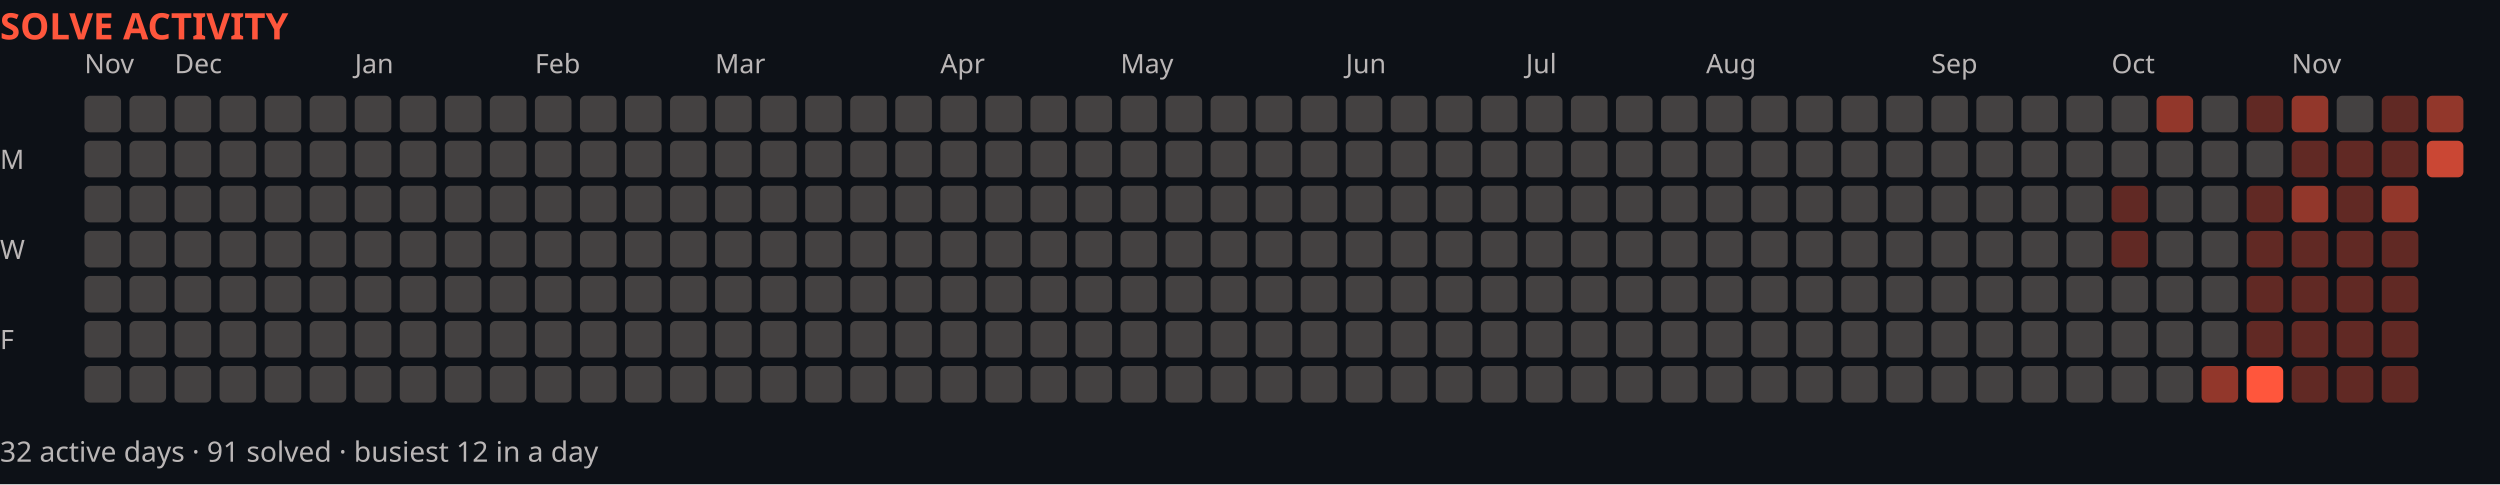
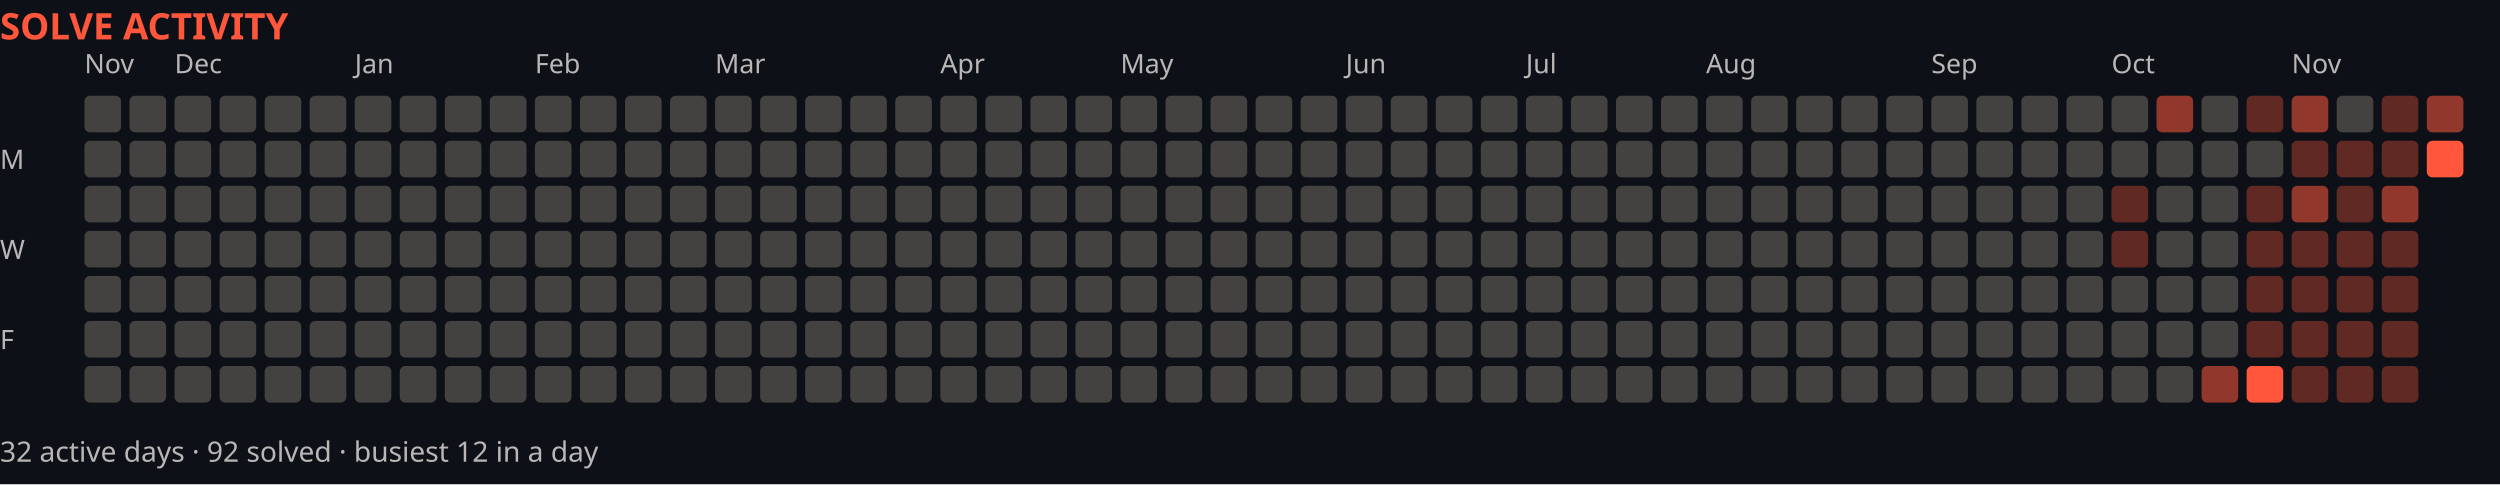
<svg xmlns="http://www.w3.org/2000/svg" width="888" height="172" viewBox="0 0 888 172" role="img" aria-label="Solve activity over the last year">
  <rect width="888" height="172" fill="#0d1117" />
  <text x="0" y="14" font-family="system-ui,sans-serif" font-size="13" font-weight="700" fill="#ff563c">SOLVE ACTIVITY</text>
  <text x="30" y="26" font-family="system-ui,sans-serif" font-size="9.5" fill="#bab6b6">Nov</text>
  <text x="62" y="26" font-family="system-ui,sans-serif" font-size="9.5" fill="#bab6b6">Dec</text>
  <text x="126" y="26" font-family="system-ui,sans-serif" font-size="9.5" fill="#bab6b6">Jan</text>
  <text x="190" y="26" font-family="system-ui,sans-serif" font-size="9.5" fill="#bab6b6">Feb</text>
  <text x="254" y="26" font-family="system-ui,sans-serif" font-size="9.5" fill="#bab6b6">Mar</text>
  <text x="334" y="26" font-family="system-ui,sans-serif" font-size="9.5" fill="#bab6b6">Apr</text>
  <text x="398" y="26" font-family="system-ui,sans-serif" font-size="9.5" fill="#bab6b6">May</text>
  <text x="478" y="26" font-family="system-ui,sans-serif" font-size="9.5" fill="#bab6b6">Jun</text>
  <text x="542" y="26" font-family="system-ui,sans-serif" font-size="9.5" fill="#bab6b6">Jul</text>
  <text x="606" y="26" font-family="system-ui,sans-serif" font-size="9.5" fill="#bab6b6">Aug</text>
  <text x="686" y="26" font-family="system-ui,sans-serif" font-size="9.5" fill="#bab6b6">Sep</text>
  <text x="750" y="26" font-family="system-ui,sans-serif" font-size="9.5" fill="#bab6b6">Oct</text>
  <text x="814" y="26" font-family="system-ui,sans-serif" font-size="9.5" fill="#bab6b6">Nov</text>
  <text x="0" y="60" font-family="system-ui,sans-serif" font-size="9.5" fill="#bab6b6">M</text>
  <text x="0" y="92" font-family="system-ui,sans-serif" font-size="9.5" fill="#bab6b6">W</text>
  <text x="0" y="124" font-family="system-ui,sans-serif" font-size="9.5" fill="#bab6b6">F</text>
  <rect x="30" y="34" width="13" height="13" fill="#444141" rx="2" />
  <rect x="30" y="50" width="13" height="13" fill="#444141" rx="2" />
  <rect x="30" y="66" width="13" height="13" fill="#444141" rx="2" />
  <rect x="30" y="82" width="13" height="13" fill="#444141" rx="2" />
  <rect x="30" y="98" width="13" height="13" fill="#444141" rx="2" />
  <rect x="30" y="114" width="13" height="13" fill="#444141" rx="2" />
  <rect x="30" y="130" width="13" height="13" fill="#444141" rx="2" />
  <rect x="46" y="34" width="13" height="13" fill="#444141" rx="2" />
  <rect x="46" y="50" width="13" height="13" fill="#444141" rx="2" />
  <rect x="46" y="66" width="13" height="13" fill="#444141" rx="2" />
  <rect x="46" y="82" width="13" height="13" fill="#444141" rx="2" />
  <rect x="46" y="98" width="13" height="13" fill="#444141" rx="2" />
  <rect x="46" y="114" width="13" height="13" fill="#444141" rx="2" />
  <rect x="46" y="130" width="13" height="13" fill="#444141" rx="2" />
  <rect x="62" y="34" width="13" height="13" fill="#444141" rx="2" />
  <rect x="62" y="50" width="13" height="13" fill="#444141" rx="2" />
  <rect x="62" y="66" width="13" height="13" fill="#444141" rx="2" />
  <rect x="62" y="82" width="13" height="13" fill="#444141" rx="2" />
  <rect x="62" y="98" width="13" height="13" fill="#444141" rx="2" />
  <rect x="62" y="114" width="13" height="13" fill="#444141" rx="2" />
  <rect x="62" y="130" width="13" height="13" fill="#444141" rx="2" />
  <rect x="78" y="34" width="13" height="13" fill="#444141" rx="2" />
  <rect x="78" y="50" width="13" height="13" fill="#444141" rx="2" />
  <rect x="78" y="66" width="13" height="13" fill="#444141" rx="2" />
  <rect x="78" y="82" width="13" height="13" fill="#444141" rx="2" />
  <rect x="78" y="98" width="13" height="13" fill="#444141" rx="2" />
  <rect x="78" y="114" width="13" height="13" fill="#444141" rx="2" />
  <rect x="78" y="130" width="13" height="13" fill="#444141" rx="2" />
  <rect x="94" y="34" width="13" height="13" fill="#444141" rx="2" />
  <rect x="94" y="50" width="13" height="13" fill="#444141" rx="2" />
  <rect x="94" y="66" width="13" height="13" fill="#444141" rx="2" />
  <rect x="94" y="82" width="13" height="13" fill="#444141" rx="2" />
  <rect x="94" y="98" width="13" height="13" fill="#444141" rx="2" />
  <rect x="94" y="114" width="13" height="13" fill="#444141" rx="2" />
  <rect x="94" y="130" width="13" height="13" fill="#444141" rx="2" />
  <rect x="110" y="34" width="13" height="13" fill="#444141" rx="2" />
  <rect x="110" y="50" width="13" height="13" fill="#444141" rx="2" />
  <rect x="110" y="66" width="13" height="13" fill="#444141" rx="2" />
  <rect x="110" y="82" width="13" height="13" fill="#444141" rx="2" />
  <rect x="110" y="98" width="13" height="13" fill="#444141" rx="2" />
  <rect x="110" y="114" width="13" height="13" fill="#444141" rx="2" />
  <rect x="110" y="130" width="13" height="13" fill="#444141" rx="2" />
  <rect x="126" y="34" width="13" height="13" fill="#444141" rx="2" />
  <rect x="126" y="50" width="13" height="13" fill="#444141" rx="2" />
  <rect x="126" y="66" width="13" height="13" fill="#444141" rx="2" />
  <rect x="126" y="82" width="13" height="13" fill="#444141" rx="2" />
  <rect x="126" y="98" width="13" height="13" fill="#444141" rx="2" />
  <rect x="126" y="114" width="13" height="13" fill="#444141" rx="2" />
  <rect x="126" y="130" width="13" height="13" fill="#444141" rx="2" />
  <rect x="142" y="34" width="13" height="13" fill="#444141" rx="2" />
  <rect x="142" y="50" width="13" height="13" fill="#444141" rx="2" />
  <rect x="142" y="66" width="13" height="13" fill="#444141" rx="2" />
  <rect x="142" y="82" width="13" height="13" fill="#444141" rx="2" />
  <rect x="142" y="98" width="13" height="13" fill="#444141" rx="2" />
  <rect x="142" y="114" width="13" height="13" fill="#444141" rx="2" />
  <rect x="142" y="130" width="13" height="13" fill="#444141" rx="2" />
  <rect x="158" y="34" width="13" height="13" fill="#444141" rx="2" />
  <rect x="158" y="50" width="13" height="13" fill="#444141" rx="2" />
  <rect x="158" y="66" width="13" height="13" fill="#444141" rx="2" />
  <rect x="158" y="82" width="13" height="13" fill="#444141" rx="2" />
  <rect x="158" y="98" width="13" height="13" fill="#444141" rx="2" />
  <rect x="158" y="114" width="13" height="13" fill="#444141" rx="2" />
  <rect x="158" y="130" width="13" height="13" fill="#444141" rx="2" />
  <rect x="174" y="34" width="13" height="13" fill="#444141" rx="2" />
  <rect x="174" y="50" width="13" height="13" fill="#444141" rx="2" />
  <rect x="174" y="66" width="13" height="13" fill="#444141" rx="2" />
  <rect x="174" y="82" width="13" height="13" fill="#444141" rx="2" />
  <rect x="174" y="98" width="13" height="13" fill="#444141" rx="2" />
  <rect x="174" y="114" width="13" height="13" fill="#444141" rx="2" />
  <rect x="174" y="130" width="13" height="13" fill="#444141" rx="2" />
  <rect x="190" y="34" width="13" height="13" fill="#444141" rx="2" />
  <rect x="190" y="50" width="13" height="13" fill="#444141" rx="2" />
  <rect x="190" y="66" width="13" height="13" fill="#444141" rx="2" />
  <rect x="190" y="82" width="13" height="13" fill="#444141" rx="2" />
  <rect x="190" y="98" width="13" height="13" fill="#444141" rx="2" />
  <rect x="190" y="114" width="13" height="13" fill="#444141" rx="2" />
  <rect x="190" y="130" width="13" height="13" fill="#444141" rx="2" />
  <rect x="206" y="34" width="13" height="13" fill="#444141" rx="2" />
  <rect x="206" y="50" width="13" height="13" fill="#444141" rx="2" />
  <rect x="206" y="66" width="13" height="13" fill="#444141" rx="2" />
  <rect x="206" y="82" width="13" height="13" fill="#444141" rx="2" />
  <rect x="206" y="98" width="13" height="13" fill="#444141" rx="2" />
  <rect x="206" y="114" width="13" height="13" fill="#444141" rx="2" />
  <rect x="206" y="130" width="13" height="13" fill="#444141" rx="2" />
  <rect x="222" y="34" width="13" height="13" fill="#444141" rx="2" />
  <rect x="222" y="50" width="13" height="13" fill="#444141" rx="2" />
  <rect x="222" y="66" width="13" height="13" fill="#444141" rx="2" />
  <rect x="222" y="82" width="13" height="13" fill="#444141" rx="2" />
  <rect x="222" y="98" width="13" height="13" fill="#444141" rx="2" />
  <rect x="222" y="114" width="13" height="13" fill="#444141" rx="2" />
  <rect x="222" y="130" width="13" height="13" fill="#444141" rx="2" />
  <rect x="238" y="34" width="13" height="13" fill="#444141" rx="2" />
  <rect x="238" y="50" width="13" height="13" fill="#444141" rx="2" />
  <rect x="238" y="66" width="13" height="13" fill="#444141" rx="2" />
  <rect x="238" y="82" width="13" height="13" fill="#444141" rx="2" />
  <rect x="238" y="98" width="13" height="13" fill="#444141" rx="2" />
  <rect x="238" y="114" width="13" height="13" fill="#444141" rx="2" />
  <rect x="238" y="130" width="13" height="13" fill="#444141" rx="2" />
  <rect x="254" y="34" width="13" height="13" fill="#444141" rx="2" />
  <rect x="254" y="50" width="13" height="13" fill="#444141" rx="2" />
  <rect x="254" y="66" width="13" height="13" fill="#444141" rx="2" />
  <rect x="254" y="82" width="13" height="13" fill="#444141" rx="2" />
  <rect x="254" y="98" width="13" height="13" fill="#444141" rx="2" />
  <rect x="254" y="114" width="13" height="13" fill="#444141" rx="2" />
  <rect x="254" y="130" width="13" height="13" fill="#444141" rx="2" />
  <rect x="270" y="34" width="13" height="13" fill="#444141" rx="2" />
  <rect x="270" y="50" width="13" height="13" fill="#444141" rx="2" />
  <rect x="270" y="66" width="13" height="13" fill="#444141" rx="2" />
  <rect x="270" y="82" width="13" height="13" fill="#444141" rx="2" />
  <rect x="270" y="98" width="13" height="13" fill="#444141" rx="2" />
  <rect x="270" y="114" width="13" height="13" fill="#444141" rx="2" />
  <rect x="270" y="130" width="13" height="13" fill="#444141" rx="2" />
  <rect x="286" y="34" width="13" height="13" fill="#444141" rx="2" />
  <rect x="286" y="50" width="13" height="13" fill="#444141" rx="2" />
  <rect x="286" y="66" width="13" height="13" fill="#444141" rx="2" />
  <rect x="286" y="82" width="13" height="13" fill="#444141" rx="2" />
  <rect x="286" y="98" width="13" height="13" fill="#444141" rx="2" />
  <rect x="286" y="114" width="13" height="13" fill="#444141" rx="2" />
  <rect x="286" y="130" width="13" height="13" fill="#444141" rx="2" />
  <rect x="302" y="34" width="13" height="13" fill="#444141" rx="2" />
  <rect x="302" y="50" width="13" height="13" fill="#444141" rx="2" />
  <rect x="302" y="66" width="13" height="13" fill="#444141" rx="2" />
  <rect x="302" y="82" width="13" height="13" fill="#444141" rx="2" />
  <rect x="302" y="98" width="13" height="13" fill="#444141" rx="2" />
  <rect x="302" y="114" width="13" height="13" fill="#444141" rx="2" />
  <rect x="302" y="130" width="13" height="13" fill="#444141" rx="2" />
  <rect x="318" y="34" width="13" height="13" fill="#444141" rx="2" />
  <rect x="318" y="50" width="13" height="13" fill="#444141" rx="2" />
  <rect x="318" y="66" width="13" height="13" fill="#444141" rx="2" />
  <rect x="318" y="82" width="13" height="13" fill="#444141" rx="2" />
  <rect x="318" y="98" width="13" height="13" fill="#444141" rx="2" />
  <rect x="318" y="114" width="13" height="13" fill="#444141" rx="2" />
  <rect x="318" y="130" width="13" height="13" fill="#444141" rx="2" />
  <rect x="334" y="34" width="13" height="13" fill="#444141" rx="2" />
  <rect x="334" y="50" width="13" height="13" fill="#444141" rx="2" />
  <rect x="334" y="66" width="13" height="13" fill="#444141" rx="2" />
  <rect x="334" y="82" width="13" height="13" fill="#444141" rx="2" />
  <rect x="334" y="98" width="13" height="13" fill="#444141" rx="2" />
  <rect x="334" y="114" width="13" height="13" fill="#444141" rx="2" />
  <rect x="334" y="130" width="13" height="13" fill="#444141" rx="2" />
  <rect x="350" y="34" width="13" height="13" fill="#444141" rx="2" />
  <rect x="350" y="50" width="13" height="13" fill="#444141" rx="2" />
  <rect x="350" y="66" width="13" height="13" fill="#444141" rx="2" />
  <rect x="350" y="82" width="13" height="13" fill="#444141" rx="2" />
  <rect x="350" y="98" width="13" height="13" fill="#444141" rx="2" />
  <rect x="350" y="114" width="13" height="13" fill="#444141" rx="2" />
  <rect x="350" y="130" width="13" height="13" fill="#444141" rx="2" />
  <rect x="366" y="34" width="13" height="13" fill="#444141" rx="2" />
  <rect x="366" y="50" width="13" height="13" fill="#444141" rx="2" />
  <rect x="366" y="66" width="13" height="13" fill="#444141" rx="2" />
  <rect x="366" y="82" width="13" height="13" fill="#444141" rx="2" />
  <rect x="366" y="98" width="13" height="13" fill="#444141" rx="2" />
  <rect x="366" y="114" width="13" height="13" fill="#444141" rx="2" />
  <rect x="366" y="130" width="13" height="13" fill="#444141" rx="2" />
  <rect x="382" y="34" width="13" height="13" fill="#444141" rx="2" />
  <rect x="382" y="50" width="13" height="13" fill="#444141" rx="2" />
  <rect x="382" y="66" width="13" height="13" fill="#444141" rx="2" />
  <rect x="382" y="82" width="13" height="13" fill="#444141" rx="2" />
  <rect x="382" y="98" width="13" height="13" fill="#444141" rx="2" />
  <rect x="382" y="114" width="13" height="13" fill="#444141" rx="2" />
  <rect x="382" y="130" width="13" height="13" fill="#444141" rx="2" />
  <rect x="398" y="34" width="13" height="13" fill="#444141" rx="2" />
  <rect x="398" y="50" width="13" height="13" fill="#444141" rx="2" />
  <rect x="398" y="66" width="13" height="13" fill="#444141" rx="2" />
  <rect x="398" y="82" width="13" height="13" fill="#444141" rx="2" />
  <rect x="398" y="98" width="13" height="13" fill="#444141" rx="2" />
  <rect x="398" y="114" width="13" height="13" fill="#444141" rx="2" />
  <rect x="398" y="130" width="13" height="13" fill="#444141" rx="2" />
  <rect x="414" y="34" width="13" height="13" fill="#444141" rx="2" />
  <rect x="414" y="50" width="13" height="13" fill="#444141" rx="2" />
  <rect x="414" y="66" width="13" height="13" fill="#444141" rx="2" />
  <rect x="414" y="82" width="13" height="13" fill="#444141" rx="2" />
  <rect x="414" y="98" width="13" height="13" fill="#444141" rx="2" />
  <rect x="414" y="114" width="13" height="13" fill="#444141" rx="2" />
  <rect x="414" y="130" width="13" height="13" fill="#444141" rx="2" />
  <rect x="430" y="34" width="13" height="13" fill="#444141" rx="2" />
  <rect x="430" y="50" width="13" height="13" fill="#444141" rx="2" />
  <rect x="430" y="66" width="13" height="13" fill="#444141" rx="2" />
  <rect x="430" y="82" width="13" height="13" fill="#444141" rx="2" />
  <rect x="430" y="98" width="13" height="13" fill="#444141" rx="2" />
  <rect x="430" y="114" width="13" height="13" fill="#444141" rx="2" />
  <rect x="430" y="130" width="13" height="13" fill="#444141" rx="2" />
  <rect x="446" y="34" width="13" height="13" fill="#444141" rx="2" />
  <rect x="446" y="50" width="13" height="13" fill="#444141" rx="2" />
  <rect x="446" y="66" width="13" height="13" fill="#444141" rx="2" />
  <rect x="446" y="82" width="13" height="13" fill="#444141" rx="2" />
  <rect x="446" y="98" width="13" height="13" fill="#444141" rx="2" />
  <rect x="446" y="114" width="13" height="13" fill="#444141" rx="2" />
  <rect x="446" y="130" width="13" height="13" fill="#444141" rx="2" />
  <rect x="462" y="34" width="13" height="13" fill="#444141" rx="2" />
  <rect x="462" y="50" width="13" height="13" fill="#444141" rx="2" />
  <rect x="462" y="66" width="13" height="13" fill="#444141" rx="2" />
  <rect x="462" y="82" width="13" height="13" fill="#444141" rx="2" />
  <rect x="462" y="98" width="13" height="13" fill="#444141" rx="2" />
  <rect x="462" y="114" width="13" height="13" fill="#444141" rx="2" />
  <rect x="462" y="130" width="13" height="13" fill="#444141" rx="2" />
  <rect x="478" y="34" width="13" height="13" fill="#444141" rx="2" />
  <rect x="478" y="50" width="13" height="13" fill="#444141" rx="2" />
  <rect x="478" y="66" width="13" height="13" fill="#444141" rx="2" />
  <rect x="478" y="82" width="13" height="13" fill="#444141" rx="2" />
  <rect x="478" y="98" width="13" height="13" fill="#444141" rx="2" />
  <rect x="478" y="114" width="13" height="13" fill="#444141" rx="2" />
  <rect x="478" y="130" width="13" height="13" fill="#444141" rx="2" />
  <rect x="494" y="34" width="13" height="13" fill="#444141" rx="2" />
  <rect x="494" y="50" width="13" height="13" fill="#444141" rx="2" />
  <rect x="494" y="66" width="13" height="13" fill="#444141" rx="2" />
  <rect x="494" y="82" width="13" height="13" fill="#444141" rx="2" />
  <rect x="494" y="98" width="13" height="13" fill="#444141" rx="2" />
  <rect x="494" y="114" width="13" height="13" fill="#444141" rx="2" />
  <rect x="494" y="130" width="13" height="13" fill="#444141" rx="2" />
  <rect x="510" y="34" width="13" height="13" fill="#444141" rx="2" />
  <rect x="510" y="50" width="13" height="13" fill="#444141" rx="2" />
  <rect x="510" y="66" width="13" height="13" fill="#444141" rx="2" />
  <rect x="510" y="82" width="13" height="13" fill="#444141" rx="2" />
  <rect x="510" y="98" width="13" height="13" fill="#444141" rx="2" />
  <rect x="510" y="114" width="13" height="13" fill="#444141" rx="2" />
  <rect x="510" y="130" width="13" height="13" fill="#444141" rx="2" />
  <rect x="526" y="34" width="13" height="13" fill="#444141" rx="2" />
  <rect x="526" y="50" width="13" height="13" fill="#444141" rx="2" />
  <rect x="526" y="66" width="13" height="13" fill="#444141" rx="2" />
  <rect x="526" y="82" width="13" height="13" fill="#444141" rx="2" />
  <rect x="526" y="98" width="13" height="13" fill="#444141" rx="2" />
  <rect x="526" y="114" width="13" height="13" fill="#444141" rx="2" />
  <rect x="526" y="130" width="13" height="13" fill="#444141" rx="2" />
  <rect x="542" y="34" width="13" height="13" fill="#444141" rx="2" />
  <rect x="542" y="50" width="13" height="13" fill="#444141" rx="2" />
  <rect x="542" y="66" width="13" height="13" fill="#444141" rx="2" />
  <rect x="542" y="82" width="13" height="13" fill="#444141" rx="2" />
  <rect x="542" y="98" width="13" height="13" fill="#444141" rx="2" />
  <rect x="542" y="114" width="13" height="13" fill="#444141" rx="2" />
  <rect x="542" y="130" width="13" height="13" fill="#444141" rx="2" />
  <rect x="558" y="34" width="13" height="13" fill="#444141" rx="2" />
  <rect x="558" y="50" width="13" height="13" fill="#444141" rx="2" />
  <rect x="558" y="66" width="13" height="13" fill="#444141" rx="2" />
  <rect x="558" y="82" width="13" height="13" fill="#444141" rx="2" />
  <rect x="558" y="98" width="13" height="13" fill="#444141" rx="2" />
  <rect x="558" y="114" width="13" height="13" fill="#444141" rx="2" />
  <rect x="558" y="130" width="13" height="13" fill="#444141" rx="2" />
  <rect x="574" y="34" width="13" height="13" fill="#444141" rx="2" />
  <rect x="574" y="50" width="13" height="13" fill="#444141" rx="2" />
  <rect x="574" y="66" width="13" height="13" fill="#444141" rx="2" />
  <rect x="574" y="82" width="13" height="13" fill="#444141" rx="2" />
  <rect x="574" y="98" width="13" height="13" fill="#444141" rx="2" />
  <rect x="574" y="114" width="13" height="13" fill="#444141" rx="2" />
  <rect x="574" y="130" width="13" height="13" fill="#444141" rx="2" />
  <rect x="590" y="34" width="13" height="13" fill="#444141" rx="2" />
  <rect x="590" y="50" width="13" height="13" fill="#444141" rx="2" />
  <rect x="590" y="66" width="13" height="13" fill="#444141" rx="2" />
  <rect x="590" y="82" width="13" height="13" fill="#444141" rx="2" />
  <rect x="590" y="98" width="13" height="13" fill="#444141" rx="2" />
  <rect x="590" y="114" width="13" height="13" fill="#444141" rx="2" />
  <rect x="590" y="130" width="13" height="13" fill="#444141" rx="2" />
  <rect x="606" y="34" width="13" height="13" fill="#444141" rx="2" />
  <rect x="606" y="50" width="13" height="13" fill="#444141" rx="2" />
  <rect x="606" y="66" width="13" height="13" fill="#444141" rx="2" />
  <rect x="606" y="82" width="13" height="13" fill="#444141" rx="2" />
  <rect x="606" y="98" width="13" height="13" fill="#444141" rx="2" />
  <rect x="606" y="114" width="13" height="13" fill="#444141" rx="2" />
  <rect x="606" y="130" width="13" height="13" fill="#444141" rx="2" />
  <rect x="622" y="34" width="13" height="13" fill="#444141" rx="2" />
  <rect x="622" y="50" width="13" height="13" fill="#444141" rx="2" />
  <rect x="622" y="66" width="13" height="13" fill="#444141" rx="2" />
  <rect x="622" y="82" width="13" height="13" fill="#444141" rx="2" />
  <rect x="622" y="98" width="13" height="13" fill="#444141" rx="2" />
  <rect x="622" y="114" width="13" height="13" fill="#444141" rx="2" />
  <rect x="622" y="130" width="13" height="13" fill="#444141" rx="2" />
  <rect x="638" y="34" width="13" height="13" fill="#444141" rx="2" />
  <rect x="638" y="50" width="13" height="13" fill="#444141" rx="2" />
  <rect x="638" y="66" width="13" height="13" fill="#444141" rx="2" />
  <rect x="638" y="82" width="13" height="13" fill="#444141" rx="2" />
  <rect x="638" y="98" width="13" height="13" fill="#444141" rx="2" />
  <rect x="638" y="114" width="13" height="13" fill="#444141" rx="2" />
  <rect x="638" y="130" width="13" height="13" fill="#444141" rx="2" />
  <rect x="654" y="34" width="13" height="13" fill="#444141" rx="2" />
  <rect x="654" y="50" width="13" height="13" fill="#444141" rx="2" />
  <rect x="654" y="66" width="13" height="13" fill="#444141" rx="2" />
  <rect x="654" y="82" width="13" height="13" fill="#444141" rx="2" />
  <rect x="654" y="98" width="13" height="13" fill="#444141" rx="2" />
  <rect x="654" y="114" width="13" height="13" fill="#444141" rx="2" />
  <rect x="654" y="130" width="13" height="13" fill="#444141" rx="2" />
  <rect x="670" y="34" width="13" height="13" fill="#444141" rx="2" />
  <rect x="670" y="50" width="13" height="13" fill="#444141" rx="2" />
  <rect x="670" y="66" width="13" height="13" fill="#444141" rx="2" />
  <rect x="670" y="82" width="13" height="13" fill="#444141" rx="2" />
  <rect x="670" y="98" width="13" height="13" fill="#444141" rx="2" />
  <rect x="670" y="114" width="13" height="13" fill="#444141" rx="2" />
  <rect x="670" y="130" width="13" height="13" fill="#444141" rx="2" />
  <rect x="686" y="34" width="13" height="13" fill="#444141" rx="2" />
  <rect x="686" y="50" width="13" height="13" fill="#444141" rx="2" />
  <rect x="686" y="66" width="13" height="13" fill="#444141" rx="2" />
  <rect x="686" y="82" width="13" height="13" fill="#444141" rx="2" />
  <rect x="686" y="98" width="13" height="13" fill="#444141" rx="2" />
  <rect x="686" y="114" width="13" height="13" fill="#444141" rx="2" />
  <rect x="686" y="130" width="13" height="13" fill="#444141" rx="2" />
  <rect x="702" y="34" width="13" height="13" fill="#444141" rx="2" />
  <rect x="702" y="50" width="13" height="13" fill="#444141" rx="2" />
  <rect x="702" y="66" width="13" height="13" fill="#444141" rx="2" />
  <rect x="702" y="82" width="13" height="13" fill="#444141" rx="2" />
  <rect x="702" y="98" width="13" height="13" fill="#444141" rx="2" />
  <rect x="702" y="114" width="13" height="13" fill="#444141" rx="2" />
  <rect x="702" y="130" width="13" height="13" fill="#444141" rx="2" />
  <rect x="718" y="34" width="13" height="13" fill="#444141" rx="2" />
  <rect x="718" y="50" width="13" height="13" fill="#444141" rx="2" />
  <rect x="718" y="66" width="13" height="13" fill="#444141" rx="2" />
  <rect x="718" y="82" width="13" height="13" fill="#444141" rx="2" />
  <rect x="718" y="98" width="13" height="13" fill="#444141" rx="2" />
  <rect x="718" y="114" width="13" height="13" fill="#444141" rx="2" />
  <rect x="718" y="130" width="13" height="13" fill="#444141" rx="2" />
  <rect x="734" y="34" width="13" height="13" fill="#444141" rx="2" />
  <rect x="734" y="50" width="13" height="13" fill="#444141" rx="2" />
  <rect x="734" y="66" width="13" height="13" fill="#444141" rx="2" />
  <rect x="734" y="82" width="13" height="13" fill="#444141" rx="2" />
  <rect x="734" y="98" width="13" height="13" fill="#444141" rx="2" />
  <rect x="734" y="114" width="13" height="13" fill="#444141" rx="2" />
  <rect x="734" y="130" width="13" height="13" fill="#444141" rx="2" />
  <rect x="750" y="34" width="13" height="13" fill="#444141" rx="2" />
  <rect x="750" y="50" width="13" height="13" fill="#444141" rx="2" />
  <rect x="750" y="66" width="13" height="13" fill="#ff563c59" rx="2" />
  <rect x="750" y="82" width="13" height="13" fill="#ff563c59" rx="2" />
  <rect x="750" y="98" width="13" height="13" fill="#444141" rx="2" />
  <rect x="750" y="114" width="13" height="13" fill="#444141" rx="2" />
  <rect x="750" y="130" width="13" height="13" fill="#444141" rx="2" />
  <rect x="766" y="34" width="13" height="13" fill="#ff563c8c" rx="2" />
  <rect x="766" y="50" width="13" height="13" fill="#444141" rx="2" />
  <rect x="766" y="66" width="13" height="13" fill="#444141" rx="2" />
  <rect x="766" y="82" width="13" height="13" fill="#444141" rx="2" />
  <rect x="766" y="98" width="13" height="13" fill="#444141" rx="2" />
  <rect x="766" y="114" width="13" height="13" fill="#444141" rx="2" />
  <rect x="766" y="130" width="13" height="13" fill="#444141" rx="2" />
  <rect x="782" y="34" width="13" height="13" fill="#444141" rx="2" />
  <rect x="782" y="50" width="13" height="13" fill="#444141" rx="2" />
  <rect x="782" y="66" width="13" height="13" fill="#444141" rx="2" />
  <rect x="782" y="82" width="13" height="13" fill="#444141" rx="2" />
  <rect x="782" y="98" width="13" height="13" fill="#444141" rx="2" />
  <rect x="782" y="114" width="13" height="13" fill="#444141" rx="2" />
  <rect x="782" y="130" width="13" height="13" fill="#ff563c8c" rx="2" />
  <rect x="798" y="34" width="13" height="13" fill="#ff563c59" rx="2" />
  <rect x="798" y="50" width="13" height="13" fill="#444141" rx="2" />
  <rect x="798" y="66" width="13" height="13" fill="#ff563c59" rx="2" />
  <rect x="798" y="82" width="13" height="13" fill="#ff563c59" rx="2" />
  <rect x="798" y="98" width="13" height="13" fill="#ff563c59" rx="2" />
  <rect x="798" y="114" width="13" height="13" fill="#ff563c59" rx="2" />
  <rect x="798" y="130" width="13" height="13" fill="#ff563c" rx="2" />
  <rect x="814" y="34" width="13" height="13" fill="#ff563c8c" rx="2" />
  <rect x="814" y="50" width="13" height="13" fill="#ff563c59" rx="2" />
  <rect x="814" y="66" width="13" height="13" fill="#ff563c8c" rx="2" />
  <rect x="814" y="82" width="13" height="13" fill="#ff563c59" rx="2" />
  <rect x="814" y="98" width="13" height="13" fill="#ff563c59" rx="2" />
  <rect x="814" y="114" width="13" height="13" fill="#ff563c59" rx="2" />
  <rect x="814" y="130" width="13" height="13" fill="#ff563c59" rx="2" />
  <rect x="830" y="34" width="13" height="13" fill="#444141" rx="2" />
  <rect x="830" y="50" width="13" height="13" fill="#ff563c59" rx="2" />
  <rect x="830" y="66" width="13" height="13" fill="#ff563c59" rx="2" />
  <rect x="830" y="82" width="13" height="13" fill="#ff563c59" rx="2" />
  <rect x="830" y="98" width="13" height="13" fill="#ff563c59" rx="2" />
  <rect x="830" y="114" width="13" height="13" fill="#ff563c59" rx="2" />
  <rect x="830" y="130" width="13" height="13" fill="#ff563c59" rx="2" />
  <rect x="846" y="34" width="13" height="13" fill="#ff563c59" rx="2" />
  <rect x="846" y="50" width="13" height="13" fill="#ff563c59" rx="2" />
  <rect x="846" y="66" width="13" height="13" fill="#ff563c8c" rx="2" />
  <rect x="846" y="82" width="13" height="13" fill="#ff563c59" rx="2" />
  <rect x="846" y="98" width="13" height="13" fill="#ff563c59" rx="2" />
  <rect x="846" y="114" width="13" height="13" fill="#ff563c59" rx="2" />
  <rect x="846" y="130" width="13" height="13" fill="#ff563c59" rx="2" />
  <rect x="862" y="34" width="13" height="13" fill="#ff563c8c" rx="2" />
-   <rect x="862" y="50" width="13" height="13" fill="#ff563cc7" rx="2" />
-   <text x="0" y="164" font-family="system-ui,sans-serif" font-size="10" fill="#bab6b6">32 active days · 91 solved · busiest 12 in a day</text>
+   <rect x="862" y="50" width="13" height="13" fill="#ff563c" rx="2" />
+   <text x="0" y="164" font-family="system-ui,sans-serif" font-size="10" fill="#bab6b6">32 active days · 92 solved · busiest 12 in a day</text>
</svg>
